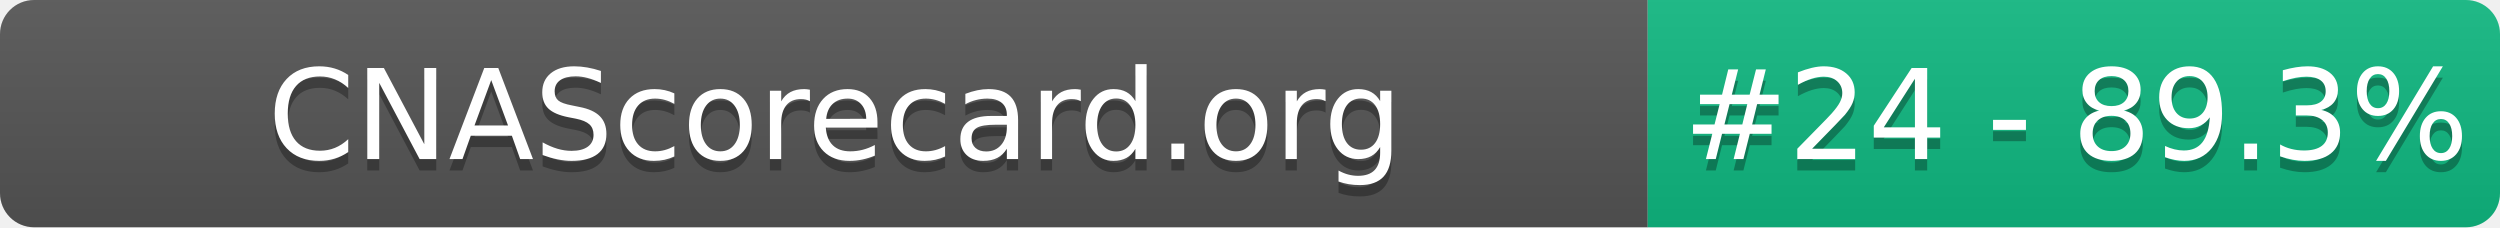
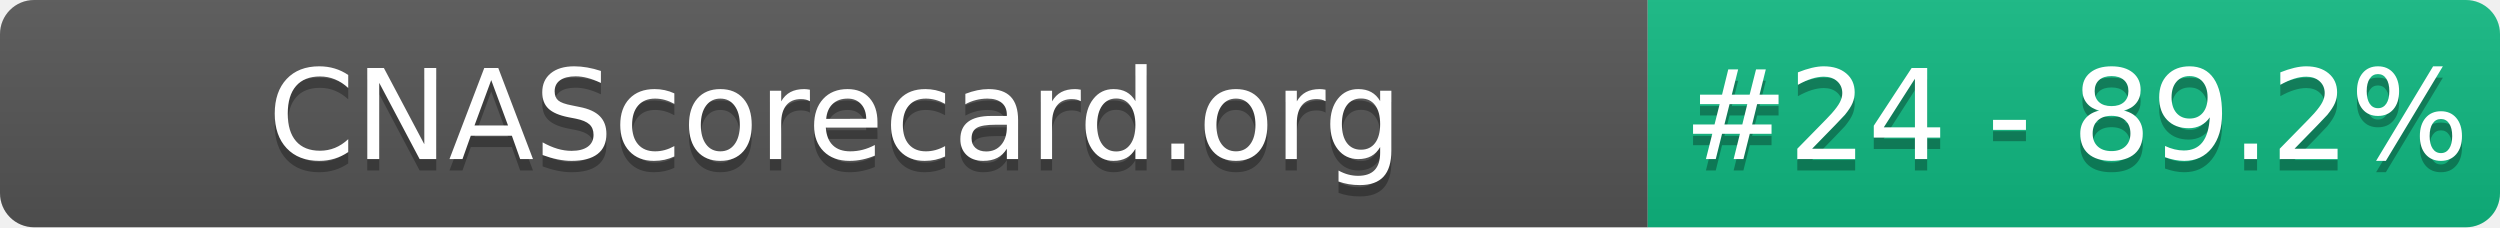
- <svg xmlns="http://www.w3.org/2000/svg" width="220" height="20" role="img" aria-label="CNAScorecard.org: #24 - 89.3%">
+ <svg xmlns="http://www.w3.org/2000/svg" width="220" height="20" role="img" aria-label="CNAScorecard.org: #24 - 89.2%">
  <linearGradient id="s" x2="0" y2="100%">
    <stop offset="0" stop-color="#bbb" stop-opacity=".1" />
    <stop offset="1" stop-opacity=".1" />
  </linearGradient>
  <clipPath id="r">
    <rect width="220" height="20" rx="3" fill="#fff" />
  </clipPath>
  <g clip-path="url(#r)">
    <rect width="145" height="20" fill="#555" />
    <rect x="145" width="75" height="20" fill="#10B981" />
    <rect width="220" height="20" fill="url(#s)" />
  </g>
  <g fill="#fff" text-anchor="middle" font-family="Verdana,Geneva,DejaVu Sans,sans-serif" text-rendering="geometricPrecision" font-size="110">
    <text aria-hidden="true" x="735" y="150" fill="#010101" fill-opacity=".3" transform="scale(.1)" textLength="1350">CNAScorecard.org</text>
    <text x="735" y="140" transform="scale(.1)" fill="#fff" textLength="1350">CNAScorecard.org</text>
-     <text aria-hidden="true" x="1827" y="150" fill="#010101" fill-opacity=".3" transform="scale(.1)" textLength="605">#24 - 89.3%</text>
-     <text x="1827" y="140" transform="scale(.1)" fill="#fff" textLength="605">#24 - 89.3%</text>
+     <text aria-hidden="true" x="1827" y="150" fill="#010101" fill-opacity=".3" transform="scale(.1)" textLength="605">#24 - 89.2%</text>
+     <text x="1827" y="140" transform="scale(.1)" fill="#fff" textLength="605">#24 - 89.2%</text>
  </g>
</svg>
